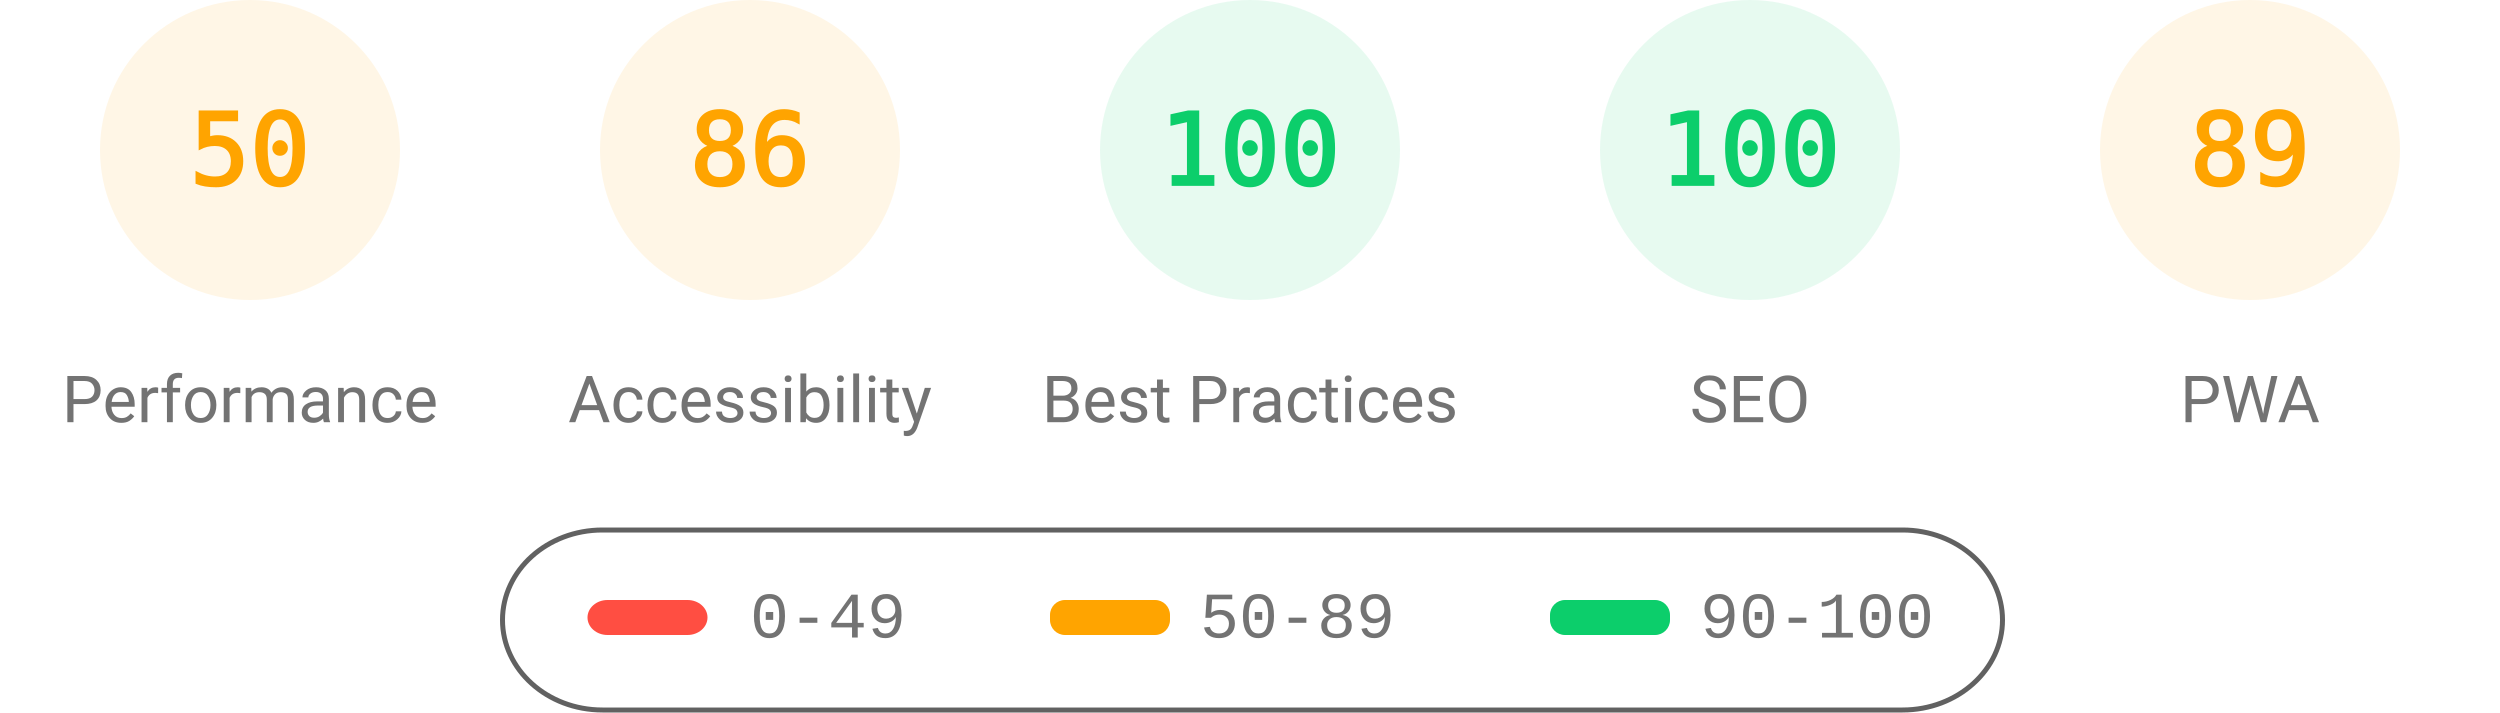
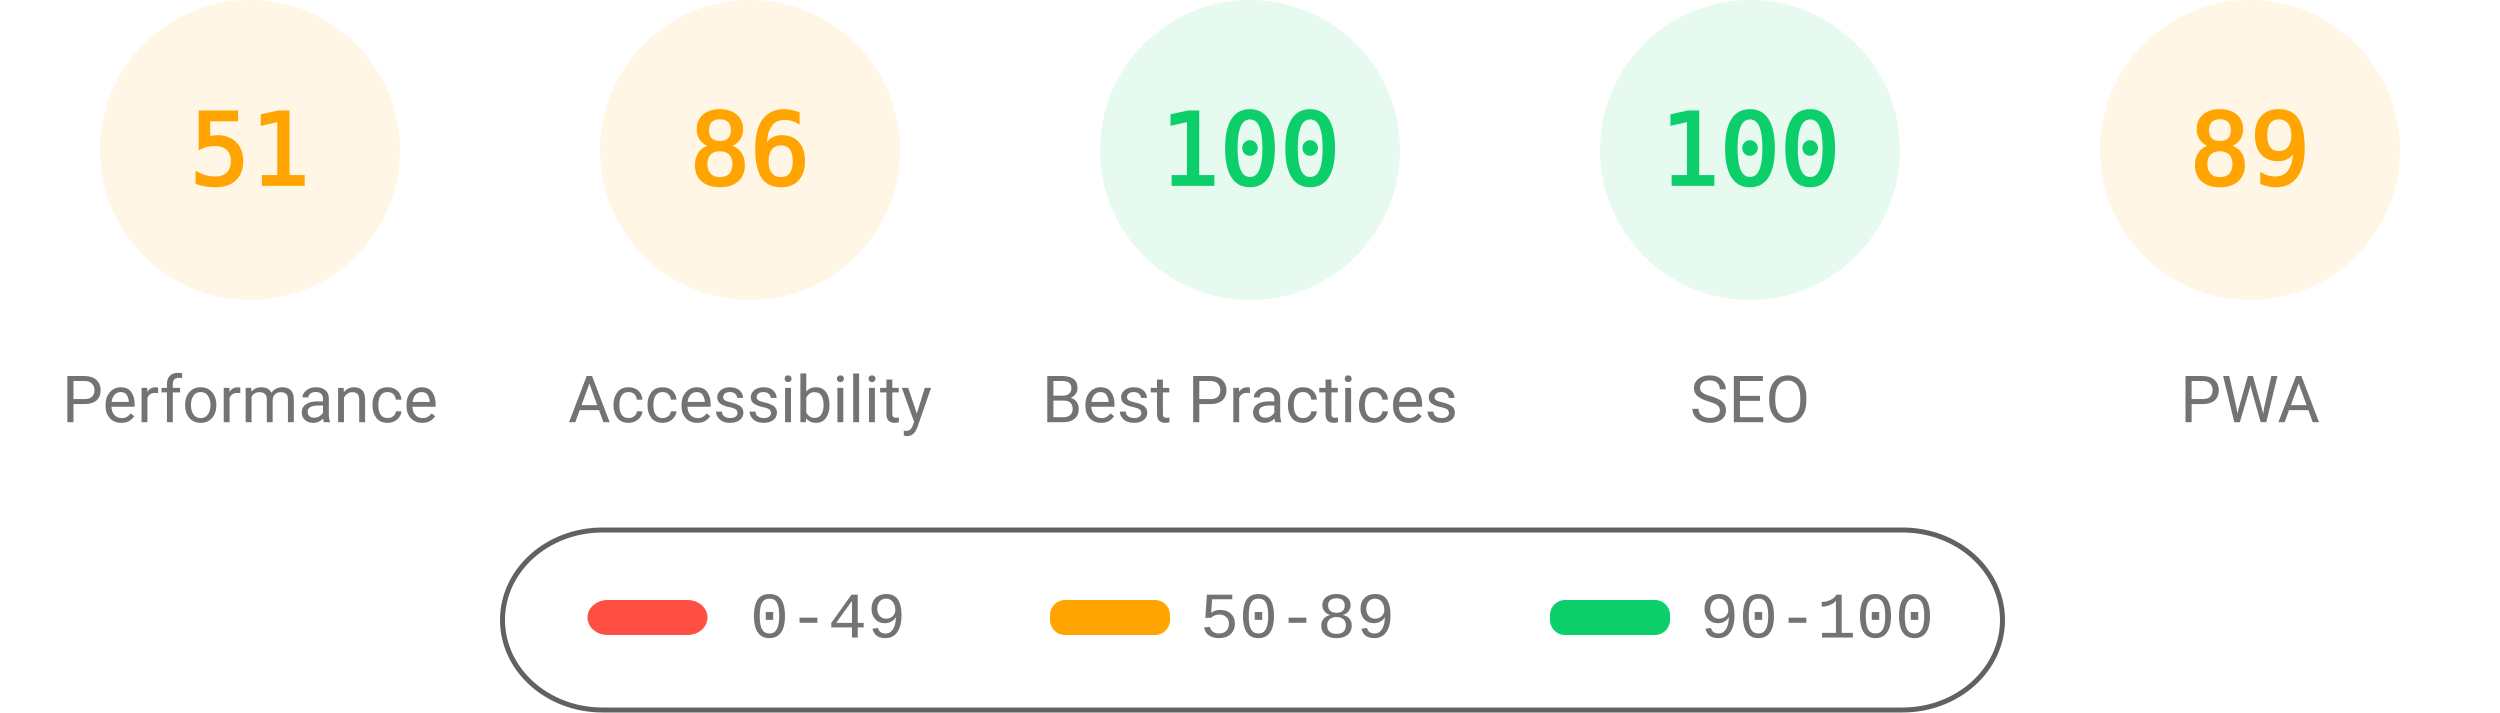
<svg xmlns="http://www.w3.org/2000/svg" fill="none" width="1000" height="285">
  <style>.gauge-base{opacity:.1}.gauge-arc{fill:none;animation-delay:250ms;stroke-linecap:round;transform:rotate(-90deg);transform-origin:100px 60px;animation:load-gauge 1s ease forwards}.guage-text{font-size:40px;font-family:monospace;text-align:center}.guage-red{color:#ff4e42;fill:#ff4e42;stroke:#ff4e42}.guage-orange{color:#ffa400;fill:#ffa400;stroke:#ffa400}.guage-green{color:#0cce6b;fill:#0cce6b;stroke:#0cce6b}.guage-undefined{color:#5c5c5c;fill:#5c5c5c;stroke:#5c5c5c}.guage-title{color:#737373;fill:#737373;stroke:none;font-size:26px;line-height:26px;font-family:Roboto,Halvetica,Arial,sans-serif}@keyframes load-gauge{from{stroke-dasharray:0 352.858}}</style>
  <svg class="guage-div guage-perf guage-orange" viewBox="0 0 200 200" width="200" height="200">
    <circle class="gauge-base" r="56" cx="100" cy="60" stroke-width="8" />
-     <circle class="gauge-arc guage-arc-1" r="56" cx="100" cy="60" stroke-width="8" style="stroke-dasharray:175.929,351.858" />
-     <text class="guage-text" x="100" y="60" alignment-baseline="central" dominant-baseline="central" text-anchor="middle">50</text>
+     <circle class="gauge-arc guage-arc-1" r="56" cx="100" cy="60" stroke-width="8" style="stroke-dasharray:179.448,351.858" />
+     <text class="guage-text" x="100" y="60" alignment-baseline="central" dominant-baseline="central" text-anchor="middle">51</text>
    <text class="guage-title" x="100" y="160" alignment-baseline="central" dominant-baseline="central" text-anchor="middle">Performance</text>
  </svg>
  <svg class="guage-div guage-acc guage-orange" viewBox="0 0 200 200" width="200" height="200" x="200">
    <circle class="gauge-base" r="56" cx="100" cy="60" stroke-width="8" />
    <circle class="gauge-arc guage-arc-2" r="56" cx="100" cy="60" stroke-width="8" style="stroke-dasharray:302.598,351.858" />
    <text class="guage-text" x="100" y="60" alignment-baseline="central" dominant-baseline="central" text-anchor="middle">86</text>
    <text class="guage-title" x="100" y="160" alignment-baseline="central" dominant-baseline="central" text-anchor="middle">Accessibility</text>
  </svg>
  <svg class="guage-div guage-best guage-green" viewBox="0 0 200 200" width="200" height="200" x="400">
    <circle class="gauge-base" r="56" cx="100" cy="60" stroke-width="8" />
    <circle class="gauge-arc guage-arc-3" r="56" cx="100" cy="60" stroke-width="8" style="stroke-dasharray:351.858,351.858" />
    <text class="guage-text" x="100" y="60" alignment-baseline="central" dominant-baseline="central" text-anchor="middle">100</text>
    <text class="guage-title" x="100" y="160" alignment-baseline="central" dominant-baseline="central" text-anchor="middle">Best Practices</text>
  </svg>
  <svg class="guage-div guage-seo guage-green" viewBox="0 0 200 200" width="200" height="200" x="600">
    <circle class="gauge-base" r="56" cx="100" cy="60" stroke-width="8" />
    <circle class="gauge-arc guage-arc-4" r="56" cx="100" cy="60" stroke-width="8" style="stroke-dasharray:351.858,351.858" />
    <text class="guage-text" x="100" y="60" alignment-baseline="central" dominant-baseline="central" text-anchor="middle">100</text>
    <text class="guage-title" x="100" y="160" alignment-baseline="central" dominant-baseline="central" text-anchor="middle">SEO</text>
  </svg>
  <svg class="guage-div guage-pwa guage-orange" viewBox="0 0 200 200" width="200" height="200" x="800">
    <circle class="gauge-base" r="56" cx="100" cy="60" stroke-width="8" />
    <circle class="gauge-arc guage-arc-4" r="56" cx="100" cy="60" stroke-width="8" style="stroke-dasharray:313.154,351.858" />
    <text class="guage-text" x="100" y="60" alignment-baseline="central" dominant-baseline="central" text-anchor="middle">89</text>
    <text class="guage-title" x="100" y="160" alignment-baseline="central" dominant-baseline="central" text-anchor="middle">PWA</text>
  </svg>
  <svg width="604" height="76" x="200" y="210">
    <path fill="none" id="canvas_background" d="M-1-1h604v80H-1z" />
    <rect fill-opacity="0" stroke="#616161" stroke-width="2" rx="40" id="svg_2" height="72" width="600" y="2" x="1" fill="#000" />
    <rect stroke="#000" rx="8" id="svg_3" height="14" width="48" y="30" x="35" stroke-opacity="null" stroke-width="0" fill="#ff4e42" />
    <rect stroke="#000" rx="6" id="svg_4" height="14" width="48" y="30" x="220" stroke-opacity="null" stroke-width="0" fill="#ffa400" />
    <rect stroke="#000" rx="6" id="svg_5" height="14" width="48" y="30" x="420" stroke-opacity="null" stroke-width="0" fill="#0cce6b" />
    <text xml:space="preserve" text-anchor="start" font-family="'Courier New', Courier, monospace" font-size="26" id="svg_6" y="45" x="100" stroke-opacity="null" stroke-width="0" stroke="#000" fill="#737373">0-49</text>
    <text xml:space="preserve" text-anchor="start" font-family="'Courier New', Courier, monospace" font-size="26" id="svg_7" y="45" x="280" stroke-opacity="null" stroke-width="0" stroke="#000" fill="#737373">50-89</text>
    <text xml:space="preserve" text-anchor="start" font-family="'Courier New', Courier, monospace" font-size="26" id="svg_8" y="45" x="480" stroke-opacity="null" stroke-width="0" stroke="#000" fill="#737373">90-100</text>
  </svg>
</svg>
